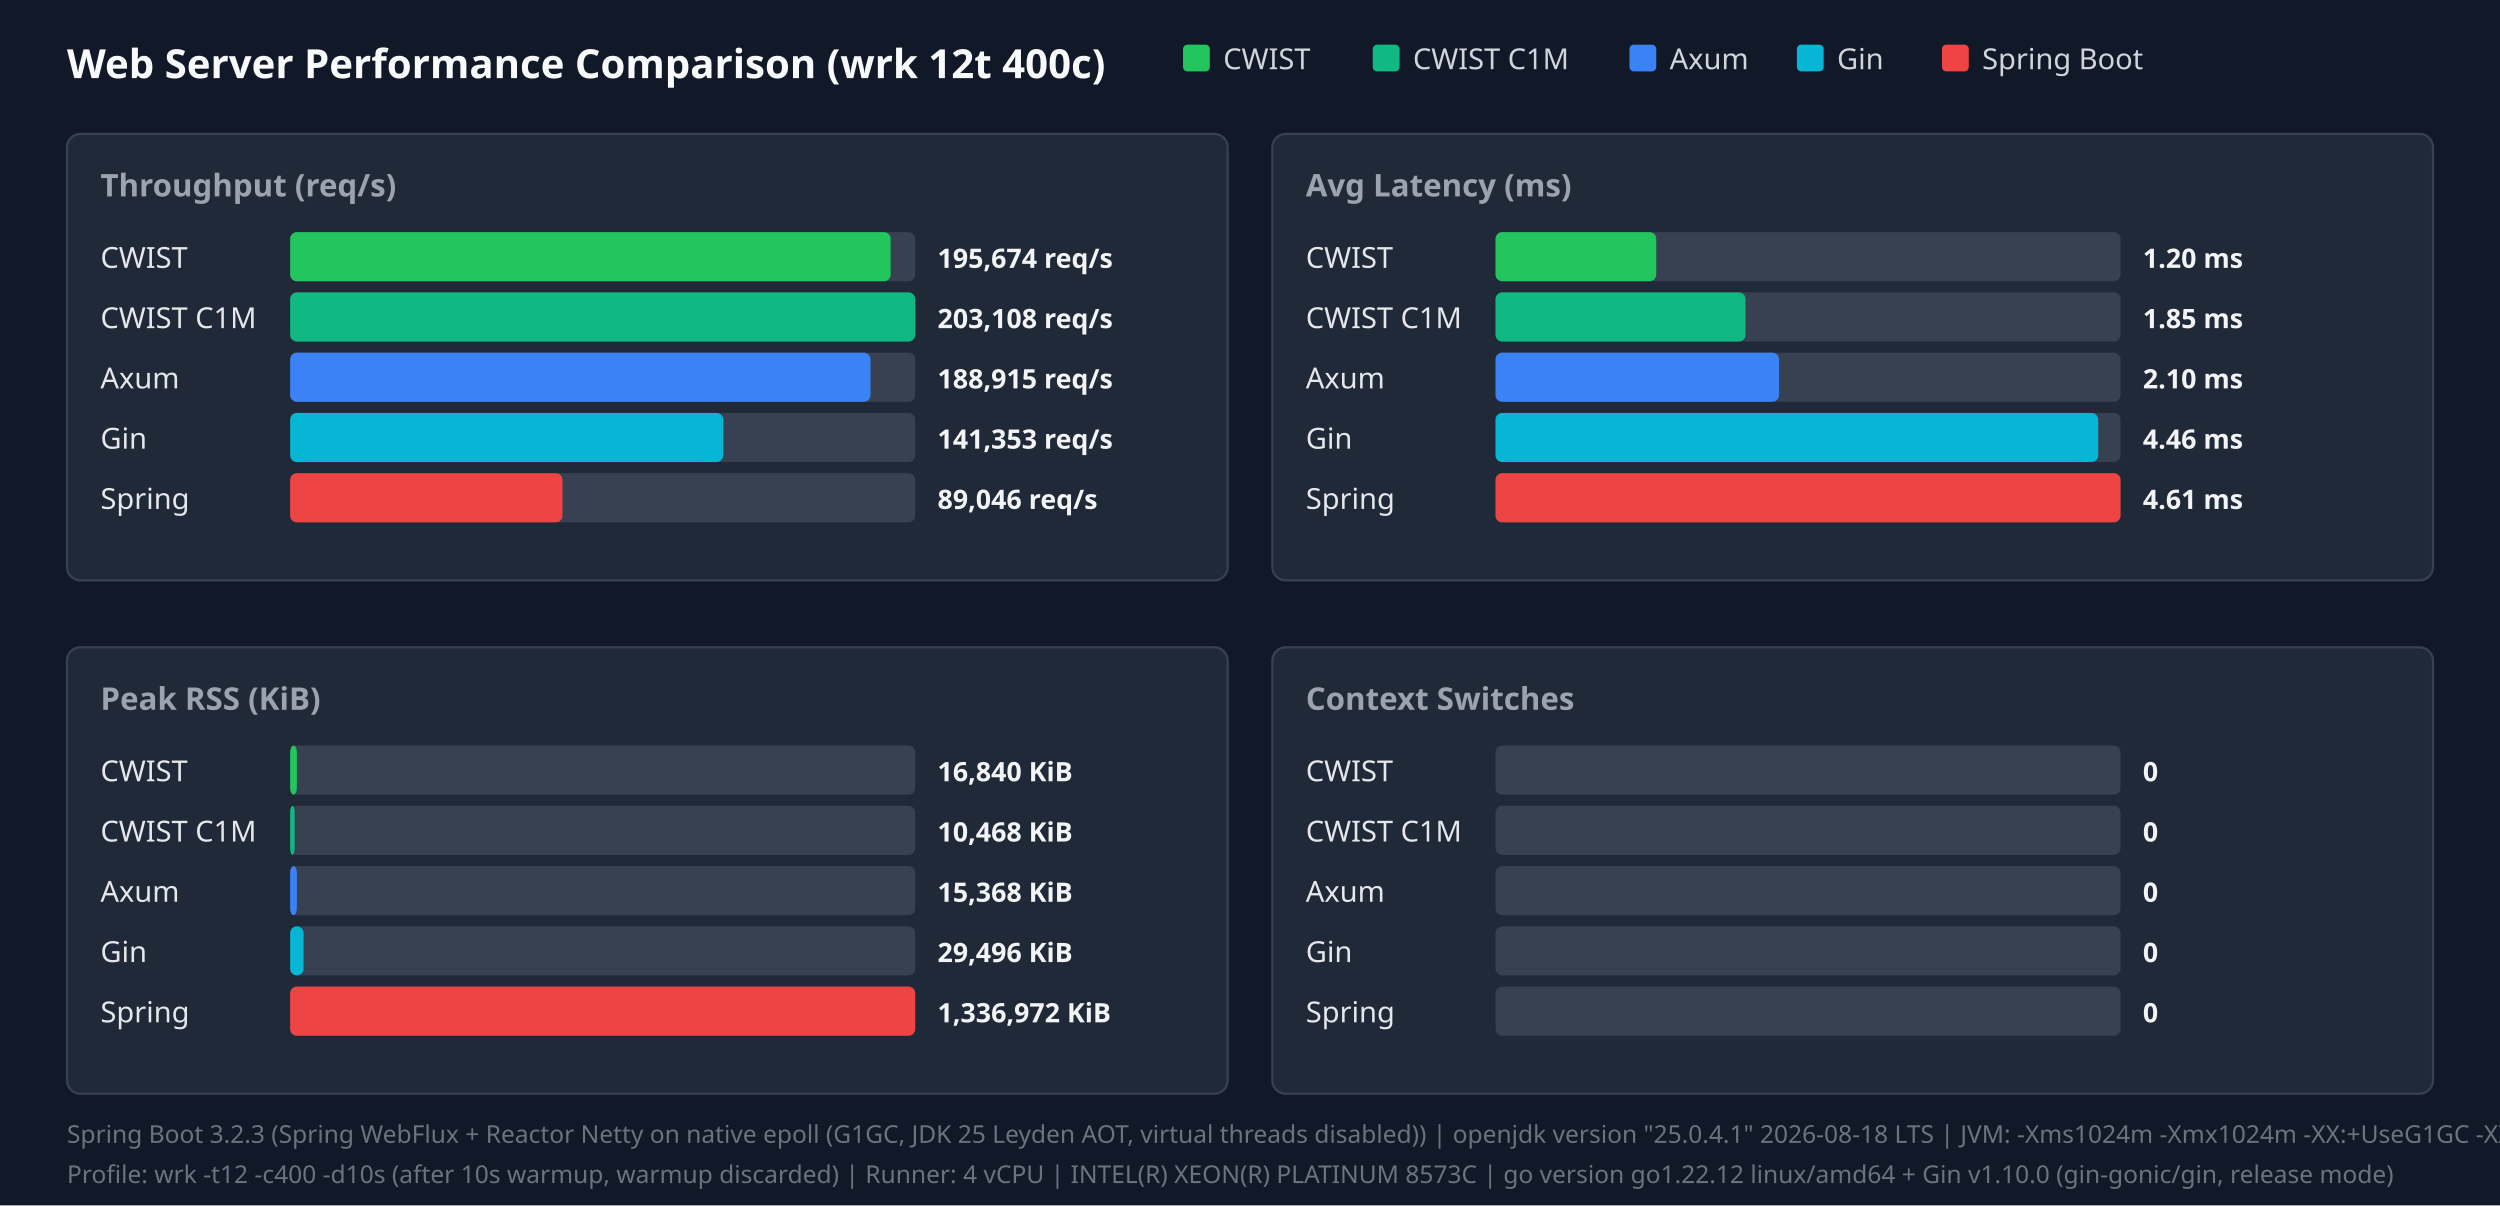
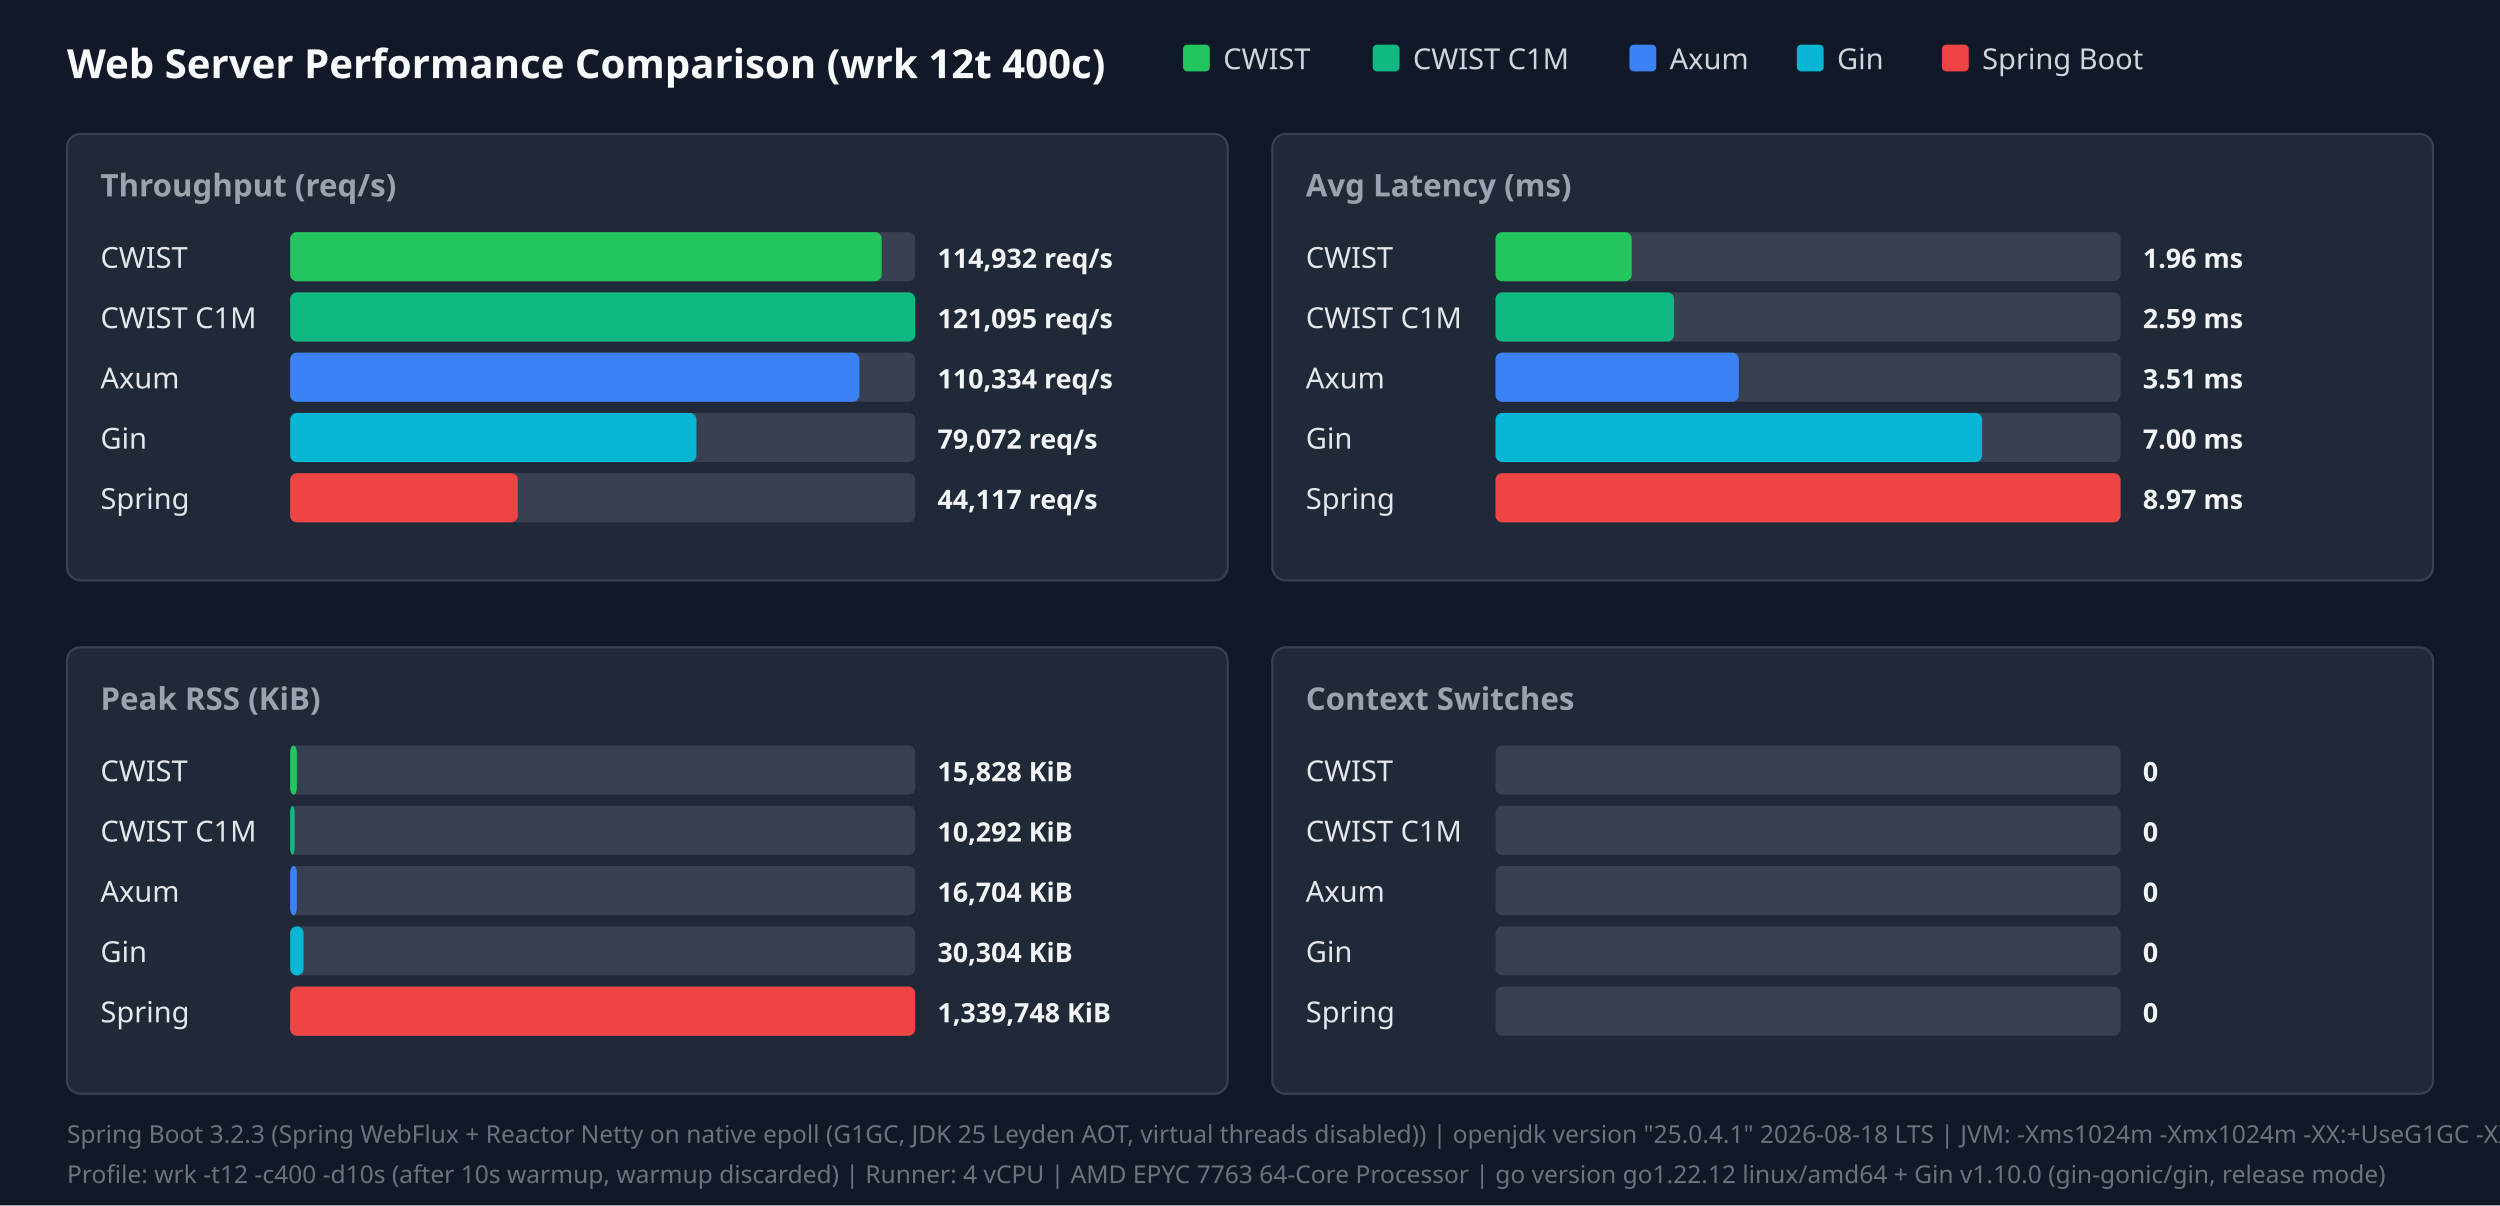
<svg xmlns="http://www.w3.org/2000/svg" width="1120" height="540" viewBox="0 0 1120 540">
  <style>.title{font:18px sans-serif;font-weight:bold;fill:#f9fafb}.panel-title{font:14px sans-serif;font-weight:600;fill:#9ca3af}.legend{font:13px sans-serif;fill:#d1d5db}.bar-label{font:13px sans-serif;font-weight:500;fill:#e5e7eb}.bar-val{font:12px sans-serif;font-weight:bold;fill:#f3f4f6}.footer{font:11px sans-serif;fill:#6b7280}</style>
  <rect width="100%" height="100%" fill="#111827" />
  <text x="30" y="35" class="title">Web Server Performance Comparison (wrk 12t 400c)</text>
  <rect x="530" y="20" width="12" height="12" fill="#22c55e" rx="2" />
  <text x="548" y="31" class="legend">CWIST</text>
  <rect x="615" y="20" width="12" height="12" fill="#10b981" rx="2" />
  <text x="633" y="31" class="legend">CWIST C1M</text>
  <rect x="730" y="20" width="12" height="12" fill="#3b82f6" rx="2" />
  <text x="748" y="31" class="legend">Axum</text>
  <rect x="805" y="20" width="12" height="12" fill="#06b6d4" rx="2" />
  <text x="823" y="31" class="legend">Gin</text>
  <rect x="870" y="20" width="12" height="12" fill="#ef4444" rx="2" />
  <text x="888" y="31" class="legend">Spring Boot</text>
  <rect x="30" y="60" width="520" height="200" fill="#1f2937" rx="6" stroke="#374151" />
  <text x="45" y="88" class="panel-title">Throughput (req/s)</text>
  <text x="45" y="120" class="bar-label">CWIST</text>
  <rect x="130" y="104" width="280" height="22" fill="#374151" rx="3" />
-   <rect x="130" y="104" width="269" height="22" fill="#22c55e" rx="3" />
-   <text x="420" y="120" class="bar-val">195,674 req/s</text>
+   <rect x="130" y="104" width="265" height="22" fill="#22c55e" rx="3" />
+   <text x="420" y="120" class="bar-val">114,932 req/s</text>
  <text x="45" y="147" class="bar-label">CWIST C1M</text>
  <rect x="130" y="131" width="280" height="22" fill="#374151" rx="3" />
  <rect x="130" y="131" width="280" height="22" fill="#10b981" rx="3" />
-   <text x="420" y="147" class="bar-val">203,108 req/s</text>
+   <text x="420" y="147" class="bar-val">121,095 req/s</text>
  <text x="45" y="174" class="bar-label">Axum</text>
  <rect x="130" y="158" width="280" height="22" fill="#374151" rx="3" />
-   <rect x="130" y="158" width="260" height="22" fill="#3b82f6" rx="3" />
-   <text x="420" y="174" class="bar-val">188,915 req/s</text>
+   <rect x="130" y="158" width="255" height="22" fill="#3b82f6" rx="3" />
+   <text x="420" y="174" class="bar-val">110,334 req/s</text>
  <text x="45" y="201" class="bar-label">Gin</text>
  <rect x="130" y="185" width="280" height="22" fill="#374151" rx="3" />
-   <rect x="130" y="185" width="194" height="22" fill="#06b6d4" rx="3" />
-   <text x="420" y="201" class="bar-val">141,353 req/s</text>
+   <rect x="130" y="185" width="182" height="22" fill="#06b6d4" rx="3" />
+   <text x="420" y="201" class="bar-val">79,072 req/s</text>
  <text x="45" y="228" class="bar-label">Spring</text>
  <rect x="130" y="212" width="280" height="22" fill="#374151" rx="3" />
-   <rect x="130" y="212" width="122" height="22" fill="#ef4444" rx="3" />
-   <text x="420" y="228" class="bar-val">89,046 req/s</text>
+   <rect x="130" y="212" width="102" height="22" fill="#ef4444" rx="3" />
+   <text x="420" y="228" class="bar-val">44,117 req/s</text>
  <rect x="570" y="60" width="520" height="200" fill="#1f2937" rx="6" stroke="#374151" />
  <text x="585" y="88" class="panel-title">Avg Latency (ms)</text>
  <text x="585" y="120" class="bar-label">CWIST</text>
  <rect x="670" y="104" width="280" height="22" fill="#374151" rx="3" />
-   <rect x="670" y="104" width="72" height="22" fill="#22c55e" rx="3" />
-   <text x="960" y="120" class="bar-val">1.20 ms</text>
+   <rect x="670" y="104" width="61" height="22" fill="#22c55e" rx="3" />
+   <text x="960" y="120" class="bar-val">1.96 ms</text>
  <text x="585" y="147" class="bar-label">CWIST C1M</text>
  <rect x="670" y="131" width="280" height="22" fill="#374151" rx="3" />
-   <rect x="670" y="131" width="112" height="22" fill="#10b981" rx="3" />
-   <text x="960" y="147" class="bar-val">1.85 ms</text>
+   <rect x="670" y="131" width="80" height="22" fill="#10b981" rx="3" />
+   <text x="960" y="147" class="bar-val">2.59 ms</text>
  <text x="585" y="174" class="bar-label">Axum</text>
  <rect x="670" y="158" width="280" height="22" fill="#374151" rx="3" />
-   <rect x="670" y="158" width="127" height="22" fill="#3b82f6" rx="3" />
-   <text x="960" y="174" class="bar-val">2.10 ms</text>
+   <rect x="670" y="158" width="109" height="22" fill="#3b82f6" rx="3" />
+   <text x="960" y="174" class="bar-val">3.51 ms</text>
  <text x="585" y="201" class="bar-label">Gin</text>
  <rect x="670" y="185" width="280" height="22" fill="#374151" rx="3" />
-   <rect x="670" y="185" width="270" height="22" fill="#06b6d4" rx="3" />
-   <text x="960" y="201" class="bar-val">4.46 ms</text>
+   <rect x="670" y="185" width="218" height="22" fill="#06b6d4" rx="3" />
+   <text x="960" y="201" class="bar-val">7.00 ms</text>
  <text x="585" y="228" class="bar-label">Spring</text>
  <rect x="670" y="212" width="280" height="22" fill="#374151" rx="3" />
  <rect x="670" y="212" width="280" height="22" fill="#ef4444" rx="3" />
-   <text x="960" y="228" class="bar-val">4.61 ms</text>
+   <text x="960" y="228" class="bar-val">8.97 ms</text>
  <rect x="30" y="290" width="520" height="200" fill="#1f2937" rx="6" stroke="#374151" />
  <text x="45" y="318" class="panel-title">Peak RSS (KiB)</text>
  <text x="45" y="350" class="bar-label">CWIST</text>
  <rect x="130" y="334" width="280" height="22" fill="#374151" rx="3" />
  <rect x="130" y="334" width="3" height="22" fill="#22c55e" rx="3" />
-   <text x="420" y="350" class="bar-val">16,840 KiB</text>
+   <text x="420" y="350" class="bar-val">15,828 KiB</text>
  <text x="45" y="377" class="bar-label">CWIST C1M</text>
  <rect x="130" y="361" width="280" height="22" fill="#374151" rx="3" />
  <rect x="130" y="361" width="2" height="22" fill="#10b981" rx="3" />
-   <text x="420" y="377" class="bar-val">10,468 KiB</text>
+   <text x="420" y="377" class="bar-val">10,292 KiB</text>
  <text x="45" y="404" class="bar-label">Axum</text>
  <rect x="130" y="388" width="280" height="22" fill="#374151" rx="3" />
  <rect x="130" y="388" width="3" height="22" fill="#3b82f6" rx="3" />
-   <text x="420" y="404" class="bar-val">15,368 KiB</text>
+   <text x="420" y="404" class="bar-val">16,704 KiB</text>
  <text x="45" y="431" class="bar-label">Gin</text>
  <rect x="130" y="415" width="280" height="22" fill="#374151" rx="3" />
  <rect x="130" y="415" width="6" height="22" fill="#06b6d4" rx="3" />
-   <text x="420" y="431" class="bar-val">29,496 KiB</text>
+   <text x="420" y="431" class="bar-val">30,304 KiB</text>
  <text x="45" y="458" class="bar-label">Spring</text>
  <rect x="130" y="442" width="280" height="22" fill="#374151" rx="3" />
  <rect x="130" y="442" width="280" height="22" fill="#ef4444" rx="3" />
-   <text x="420" y="458" class="bar-val">1,336,972 KiB</text>
+   <text x="420" y="458" class="bar-val">1,339,748 KiB</text>
  <rect x="570" y="290" width="520" height="200" fill="#1f2937" rx="6" stroke="#374151" />
  <text x="585" y="318" class="panel-title">Context Switches</text>
  <text x="585" y="350" class="bar-label">CWIST</text>
  <rect x="670" y="334" width="280" height="22" fill="#374151" rx="3" />
  <text x="960" y="350" class="bar-val">0</text>
  <text x="585" y="377" class="bar-label">CWIST C1M</text>
  <rect x="670" y="361" width="280" height="22" fill="#374151" rx="3" />
  <text x="960" y="377" class="bar-val">0</text>
  <text x="585" y="404" class="bar-label">Axum</text>
  <rect x="670" y="388" width="280" height="22" fill="#374151" rx="3" />
  <text x="960" y="404" class="bar-val">0</text>
  <text x="585" y="431" class="bar-label">Gin</text>
  <rect x="670" y="415" width="280" height="22" fill="#374151" rx="3" />
  <text x="960" y="431" class="bar-val">0</text>
  <text x="585" y="458" class="bar-label">Spring</text>
  <rect x="670" y="442" width="280" height="22" fill="#374151" rx="3" />
  <text x="960" y="458" class="bar-val">0</text>
  <text x="30" y="512" class="footer">Spring Boot 3.2.3 (Spring WebFlux + Reactor Netty on native epoll (G1GC, JDK 25 Leyden AOT, virtual threads disabled)) | openjdk version "25.0.4.1" 2026-08-18 LTS | JVM: -Xms1024m -Xmx1024m   -XX:+UseG1GC -XX:GCTimeRatio=99 -XX:G1HeapRegionSize=1m   -XX:+AlwaysPreTouch   -XX:CompileThreshold=1500 -XX:CICompilerCount=4   -Djava.security.egd=file:/dev/urandom   -Djava.net.preferIPv4Stack=true   -Dio.netty.allocator.type=pooled   -Dio.netty.leakDetection.level=disabled   -Dio.netty.buffer.checkBounds=false   -Dio.netty.buffer.checkAccessible=false   -Dreactor.netty.ioWorkerCount=4   -Xlog:gc*:file=/tmp/spring_gc.log:time,uptime,level,tags -XX:+AOTClassLinking -XX:AOTCache=/tmp/spring_bench/app.aot (JEP 483 + JEP 514 single-step AOT)</text>
-   <text x="30" y="530" class="footer">Profile: wrk -t12 -c400 -d10s (after 10s warmup, warmup discarded) | Runner: 4 vCPU | INTEL(R) XEON(R) PLATINUM 8573C | go version go1.22.12 linux/amd64 + Gin v1.10.0 (gin-gonic/gin, release mode)</text>
+   <text x="30" y="530" class="footer">Profile: wrk -t12 -c400 -d10s (after 10s warmup, warmup discarded) | Runner: 4 vCPU | AMD EPYC 7763 64-Core Processor | go version go1.22.12 linux/amd64 + Gin v1.10.0 (gin-gonic/gin, release mode)</text>
</svg>
